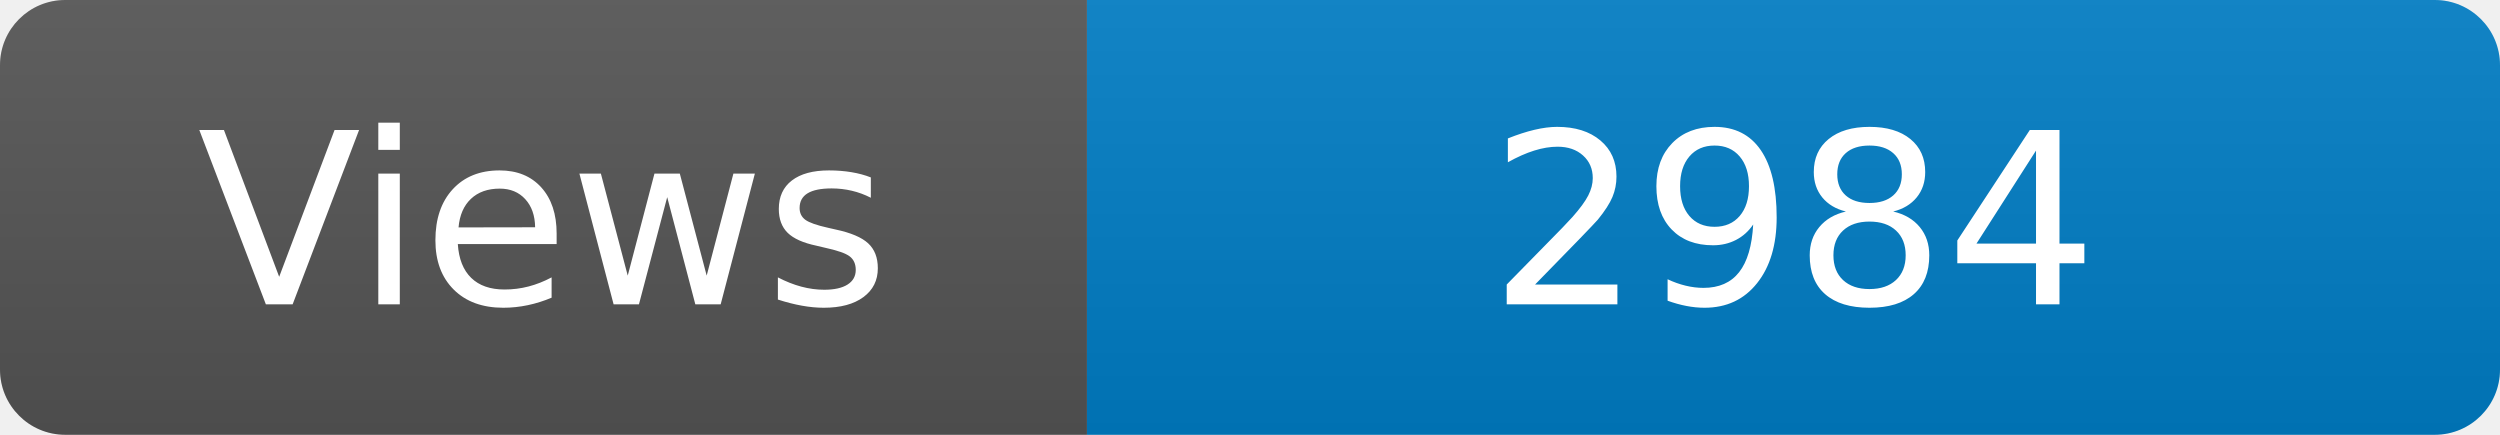
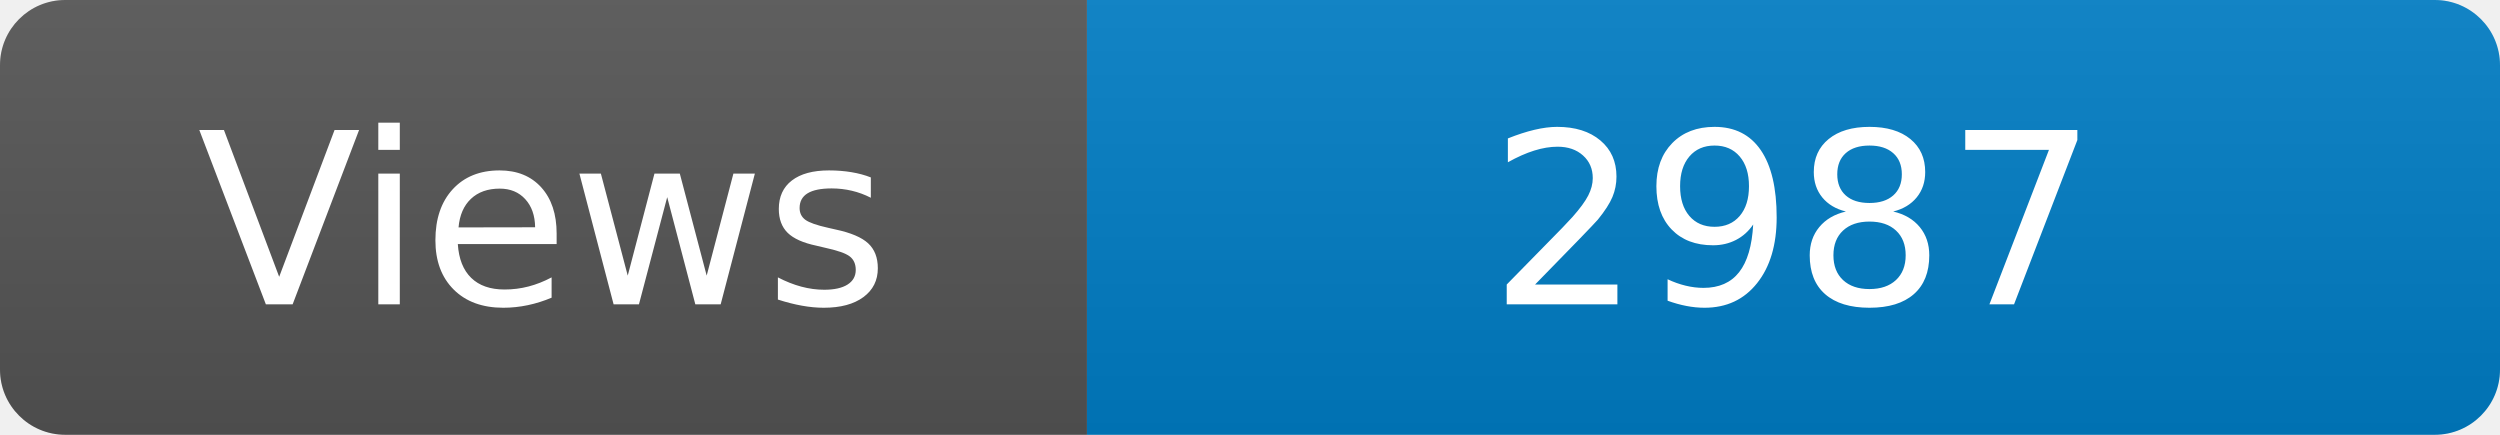
<svg xmlns="http://www.w3.org/2000/svg" width="115" height="20" role="img" aria-label="Maintained?: yes">
  <linearGradient id="s" x2="0" y2="100%">
    <stop offset="0" stop-color="#bbb" stop-opacity=".1" />
    <stop offset="1" stop-opacity=".1" />
  </linearGradient>
  <clipPath id="r">
    <rect width="115" height="20" rx="3" fill="#fff" />
  </clipPath>
  <g clip-path="url(#r)">
    <rect width="50" height="20" fill="#555" />
    <rect x="50" width="160" height="20" fill="#007ec6" />
    <rect width="115" height="20" fill="url(#s)" />
  </g>
  <g fill="#fff" text-anchor="middle" font-family="Verdana,Geneva,DejaVu Sans,sans-serif" font-size="110">
    <text x="250" y="140" transform="scale(.1)" fill="#fff">Views</text>
-     <text x="825" y="140" transform="scale(.1)" fill="#fff">2984</text>
+     <text x="825" y="140" transform="scale(.1)" fill="#fff">2987</text>
  </g>
</svg>
